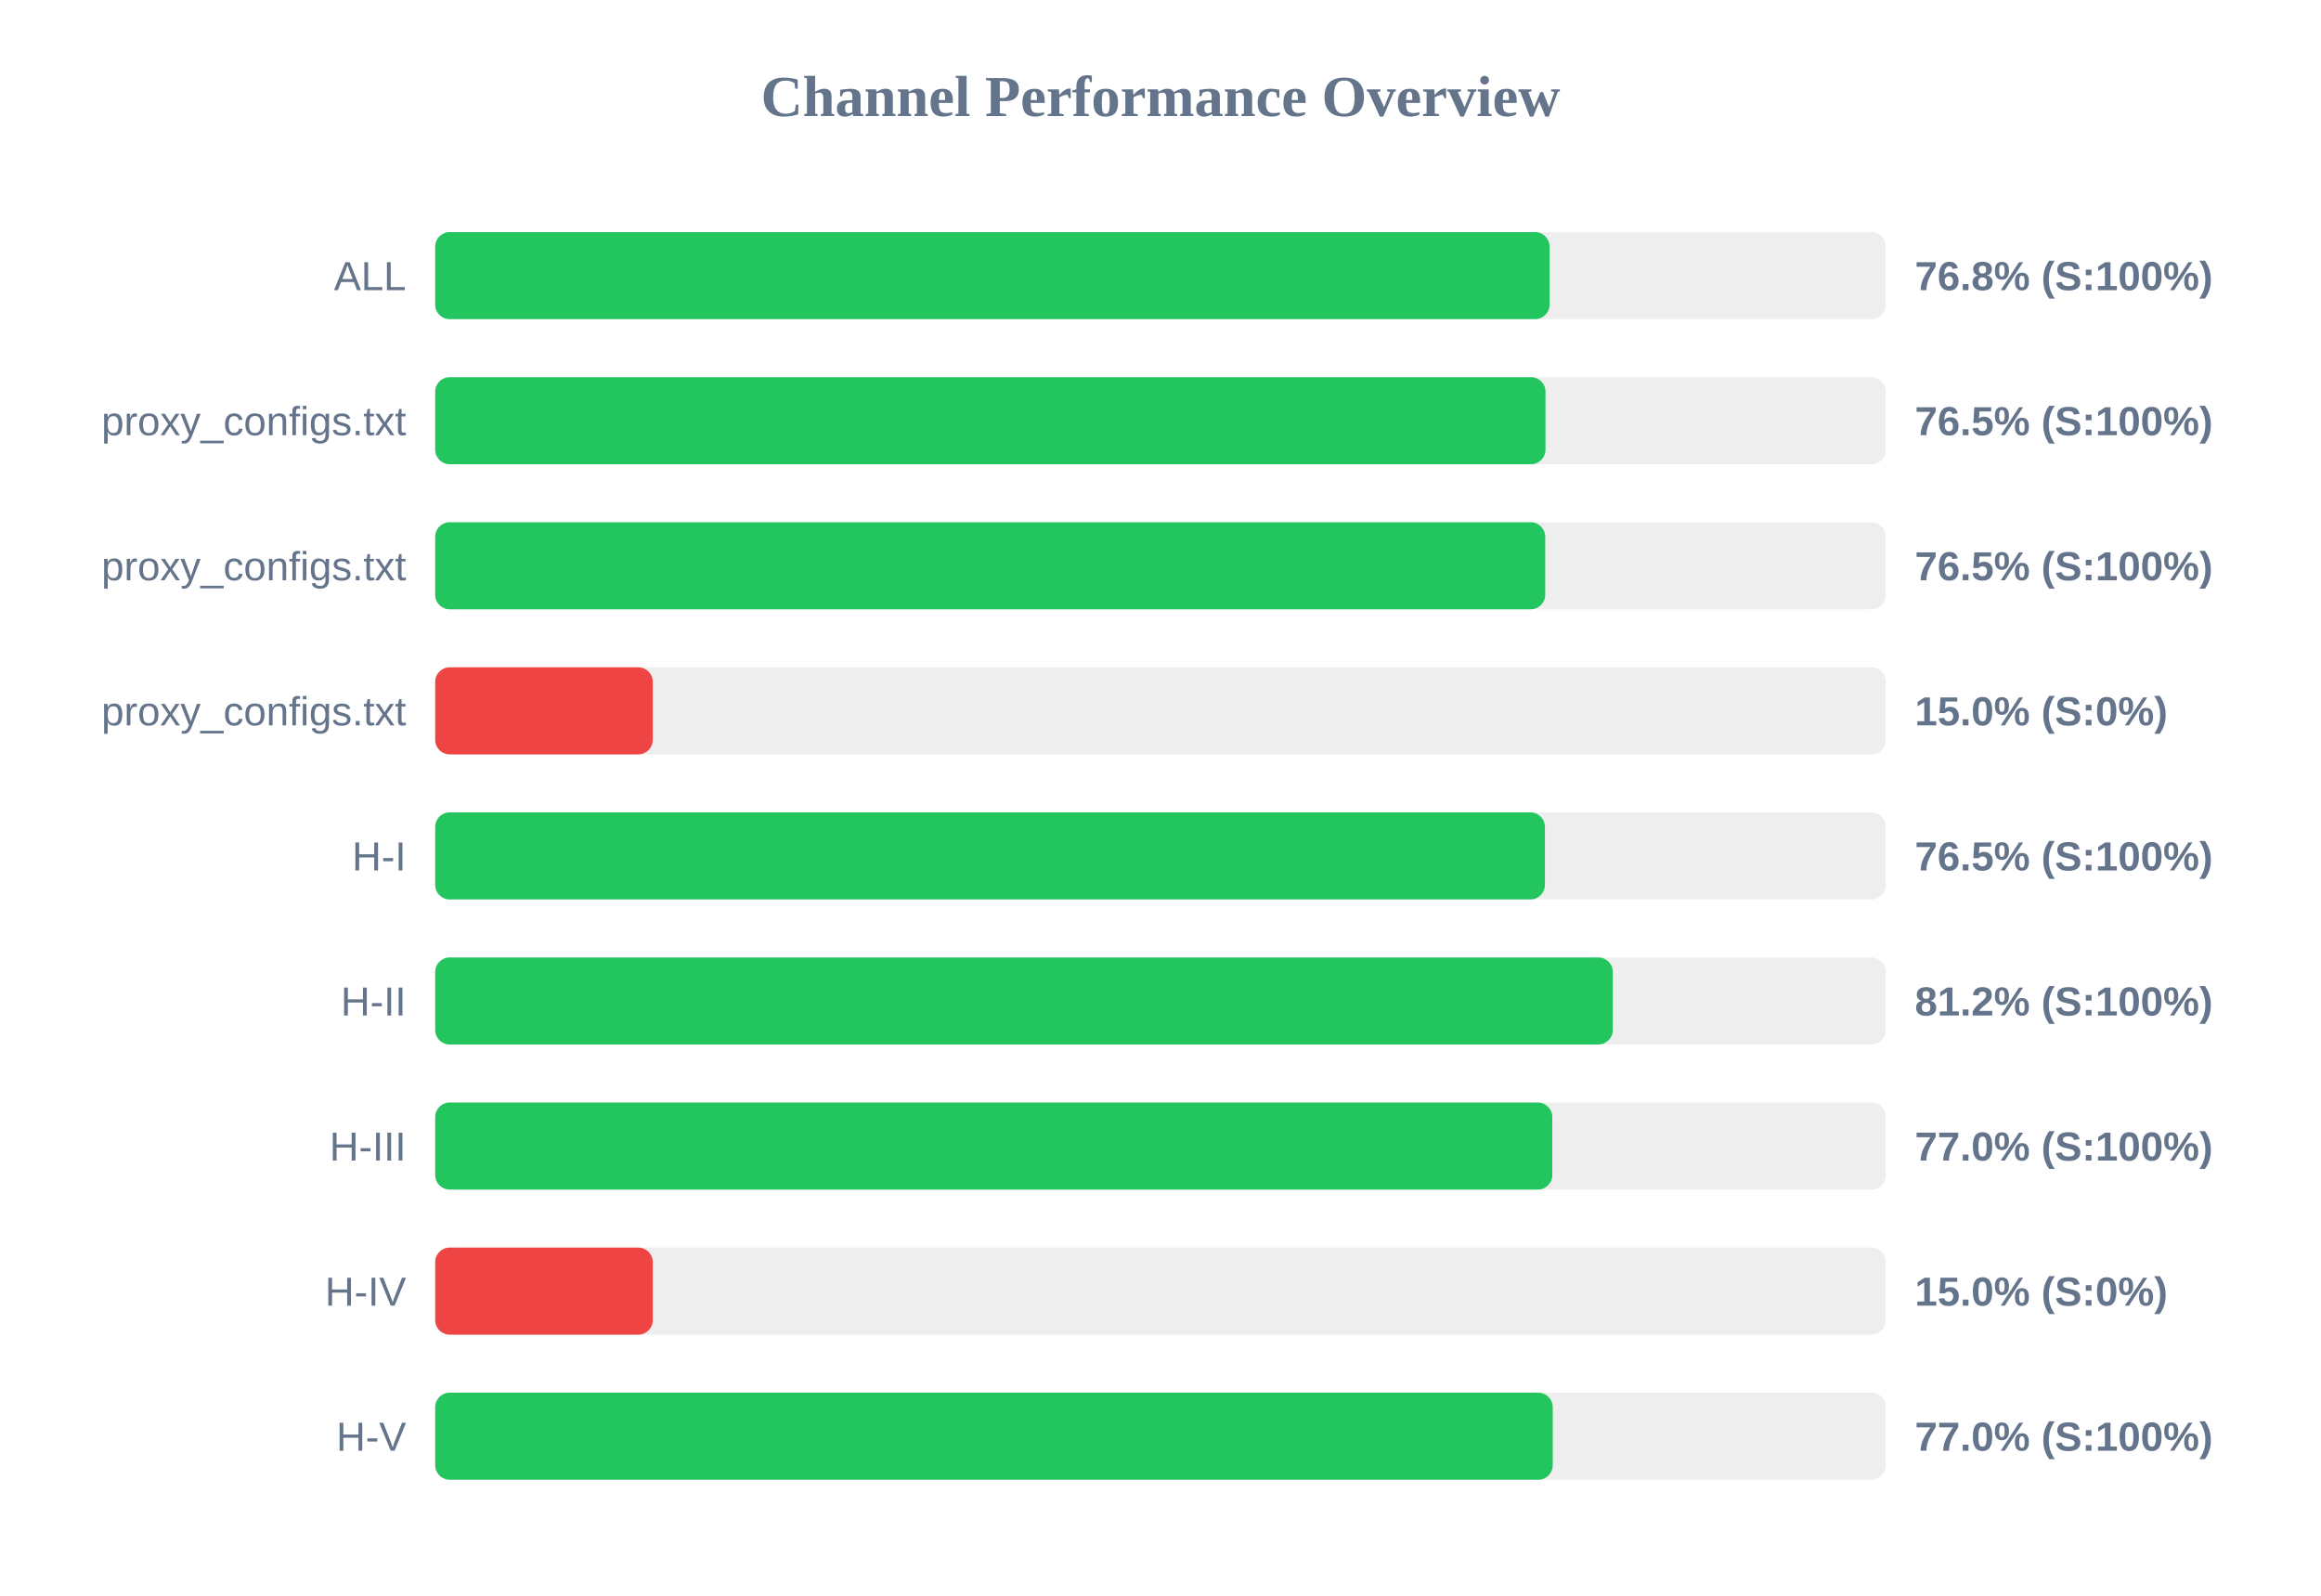
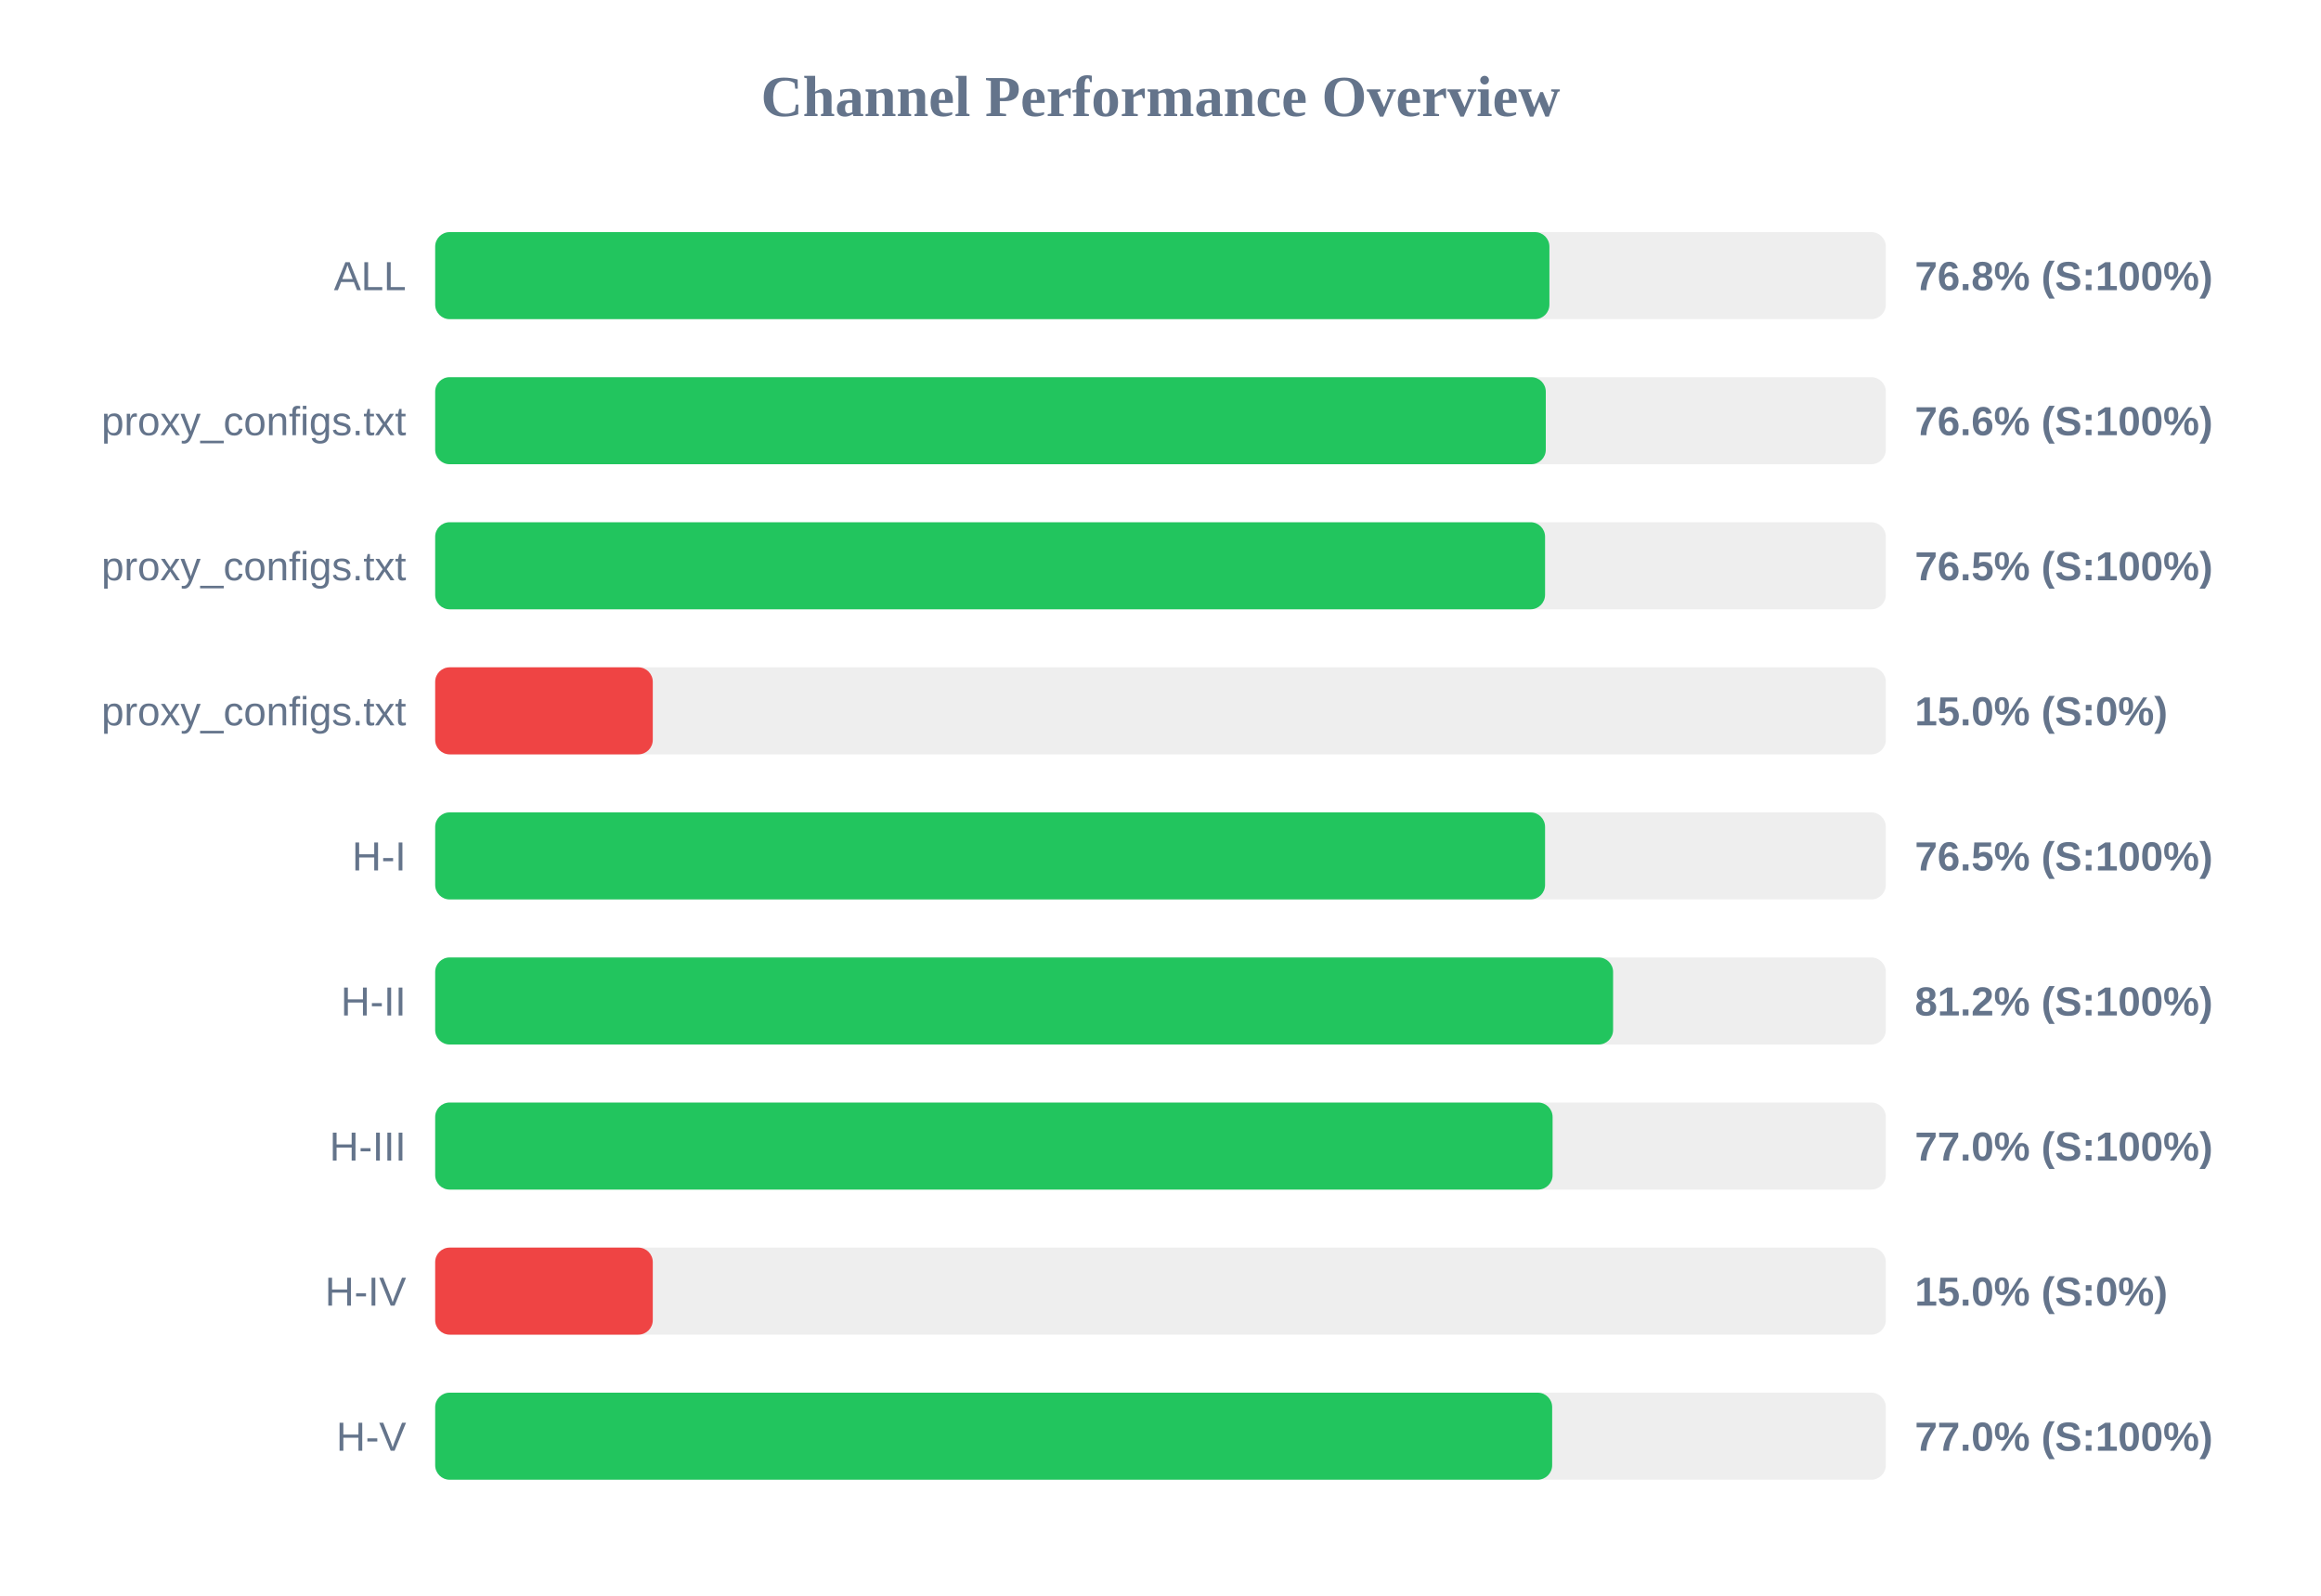
<svg xmlns="http://www.w3.org/2000/svg" width="800" height="550" version="1.1">
  <style>
        .row { font: 14px Arial; fill: #64748b; }
        .score { font: bold 14px Arial; fill: #64748b; }
    </style>
  <text x="400" y="40" text-anchor="middle" font-size="20px" font-weight="bold" fill="#64748b">Channel Performance Overview</text>
  <rect x="150" y="80" width="500" height="30" fill="#eee" rx="5" />
-   <rect x="150" y="80" width="384.1" height="30" fill="#22c55e" rx="5" />
+   <rect x="150" y="80" width="384.05" height="30" fill="#22c55e" rx="5" />
  <text x="140" y="100" text-anchor="end" class="row">ALL</text>
  <text x="660" y="100" text-anchor="start" class="score">76.8% (S:100%)</text>
  <rect x="150" y="130" width="500" height="30" fill="#eee" rx="5" />
-   <rect x="150" y="130" width="382.7" height="30" fill="#22c55e" rx="5" />
+   <rect x="150" y="130" width="382.8" height="30" fill="#22c55e" rx="5" />
  <text x="140" y="150" text-anchor="end" class="row">proxy_configs.txt</text>
-   <text x="660" y="150" text-anchor="start" class="score">76.5% (S:100%)</text>
+   <text x="660" y="150" text-anchor="start" class="score">76.6% (S:100%)</text>
  <rect x="150" y="180" width="500" height="30" fill="#eee" rx="5" />
-   <rect x="150" y="180" width="382.6" height="30" fill="#22c55e" rx="5" />
+   <rect x="150" y="180" width="382.55" height="30" fill="#22c55e" rx="5" />
  <text x="140" y="200" text-anchor="end" class="row">proxy_configs.txt</text>
  <text x="660" y="200" text-anchor="start" class="score">76.5% (S:100%)</text>
  <rect x="150" y="230" width="500" height="30" fill="#eee" rx="5" />
  <rect x="150" y="230" width="75.0" height="30" fill="#ef4444" rx="5" />
  <text x="140" y="250" text-anchor="end" class="row">proxy_configs.txt</text>
  <text x="660" y="250" text-anchor="start" class="score">15.0% (S:0%)</text>
  <rect x="150" y="280" width="500" height="30" fill="#eee" rx="5" />
-   <rect x="150" y="280" width="382.5" height="30" fill="#22c55e" rx="5" />
+   <rect x="150" y="280" width="382.55" height="30" fill="#22c55e" rx="5" />
  <text x="140" y="300" text-anchor="end" class="row">H-I</text>
  <text x="660" y="300" text-anchor="start" class="score">76.5% (S:100%)</text>
  <rect x="150" y="330" width="500" height="30" fill="#eee" rx="5" />
-   <rect x="150" y="330" width="405.9" height="30" fill="#22c55e" rx="5" />
+   <rect x="150" y="330" width="406.0" height="30" fill="#22c55e" rx="5" />
  <text x="140" y="350" text-anchor="end" class="row">H-II</text>
  <text x="660" y="350" text-anchor="start" class="score">81.2% (S:100%)</text>
  <rect x="150" y="380" width="500" height="30" fill="#eee" rx="5" />
-   <rect x="150" y="380" width="385.05" height="30" fill="#22c55e" rx="5" />
+   <rect x="150" y="380" width="385.15" height="30" fill="#22c55e" rx="5" />
  <text x="140" y="400" text-anchor="end" class="row">H-III</text>
  <text x="660" y="400" text-anchor="start" class="score">77.0% (S:100%)</text>
  <rect x="150" y="430" width="500" height="30" fill="#eee" rx="5" />
  <rect x="150" y="430" width="75.0" height="30" fill="#ef4444" rx="5" />
  <text x="140" y="450" text-anchor="end" class="row">H-IV</text>
  <text x="660" y="450" text-anchor="start" class="score">15.0% (S:0%)</text>
  <rect x="150" y="480" width="500" height="30" fill="#eee" rx="5" />
-   <rect x="150" y="480" width="385.2" height="30" fill="#22c55e" rx="5" />
+   <rect x="150" y="480" width="385.0" height="30" fill="#22c55e" rx="5" />
  <text x="140" y="500" text-anchor="end" class="row">H-V</text>
  <text x="660" y="500" text-anchor="start" class="score">77.0% (S:100%)</text>
</svg>
